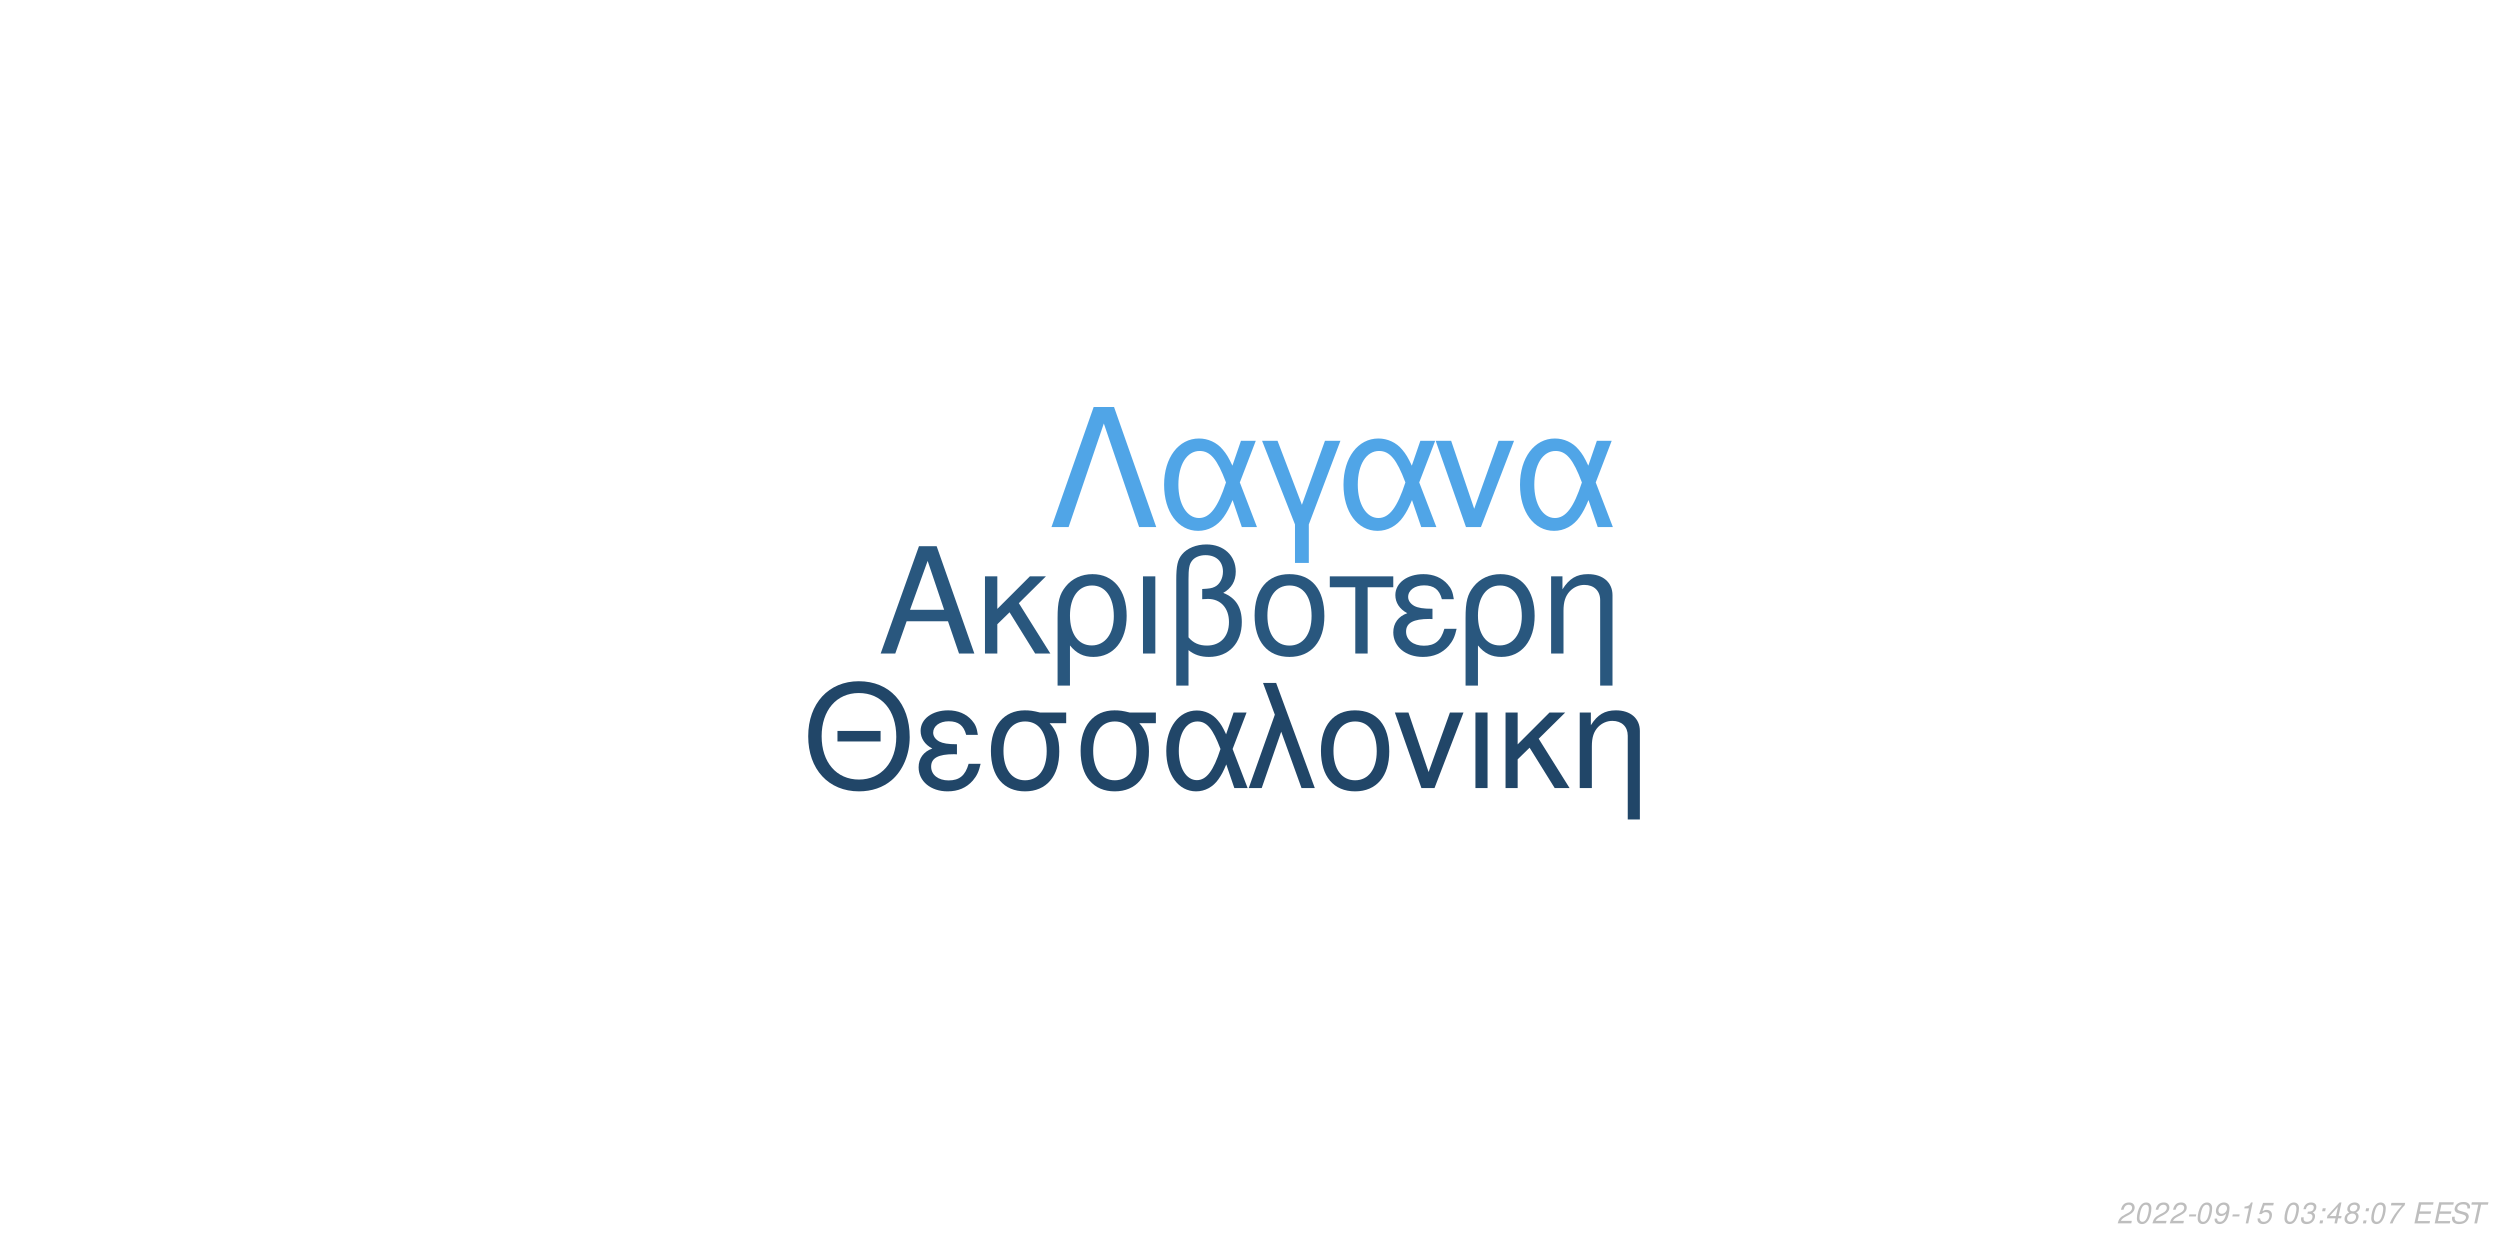
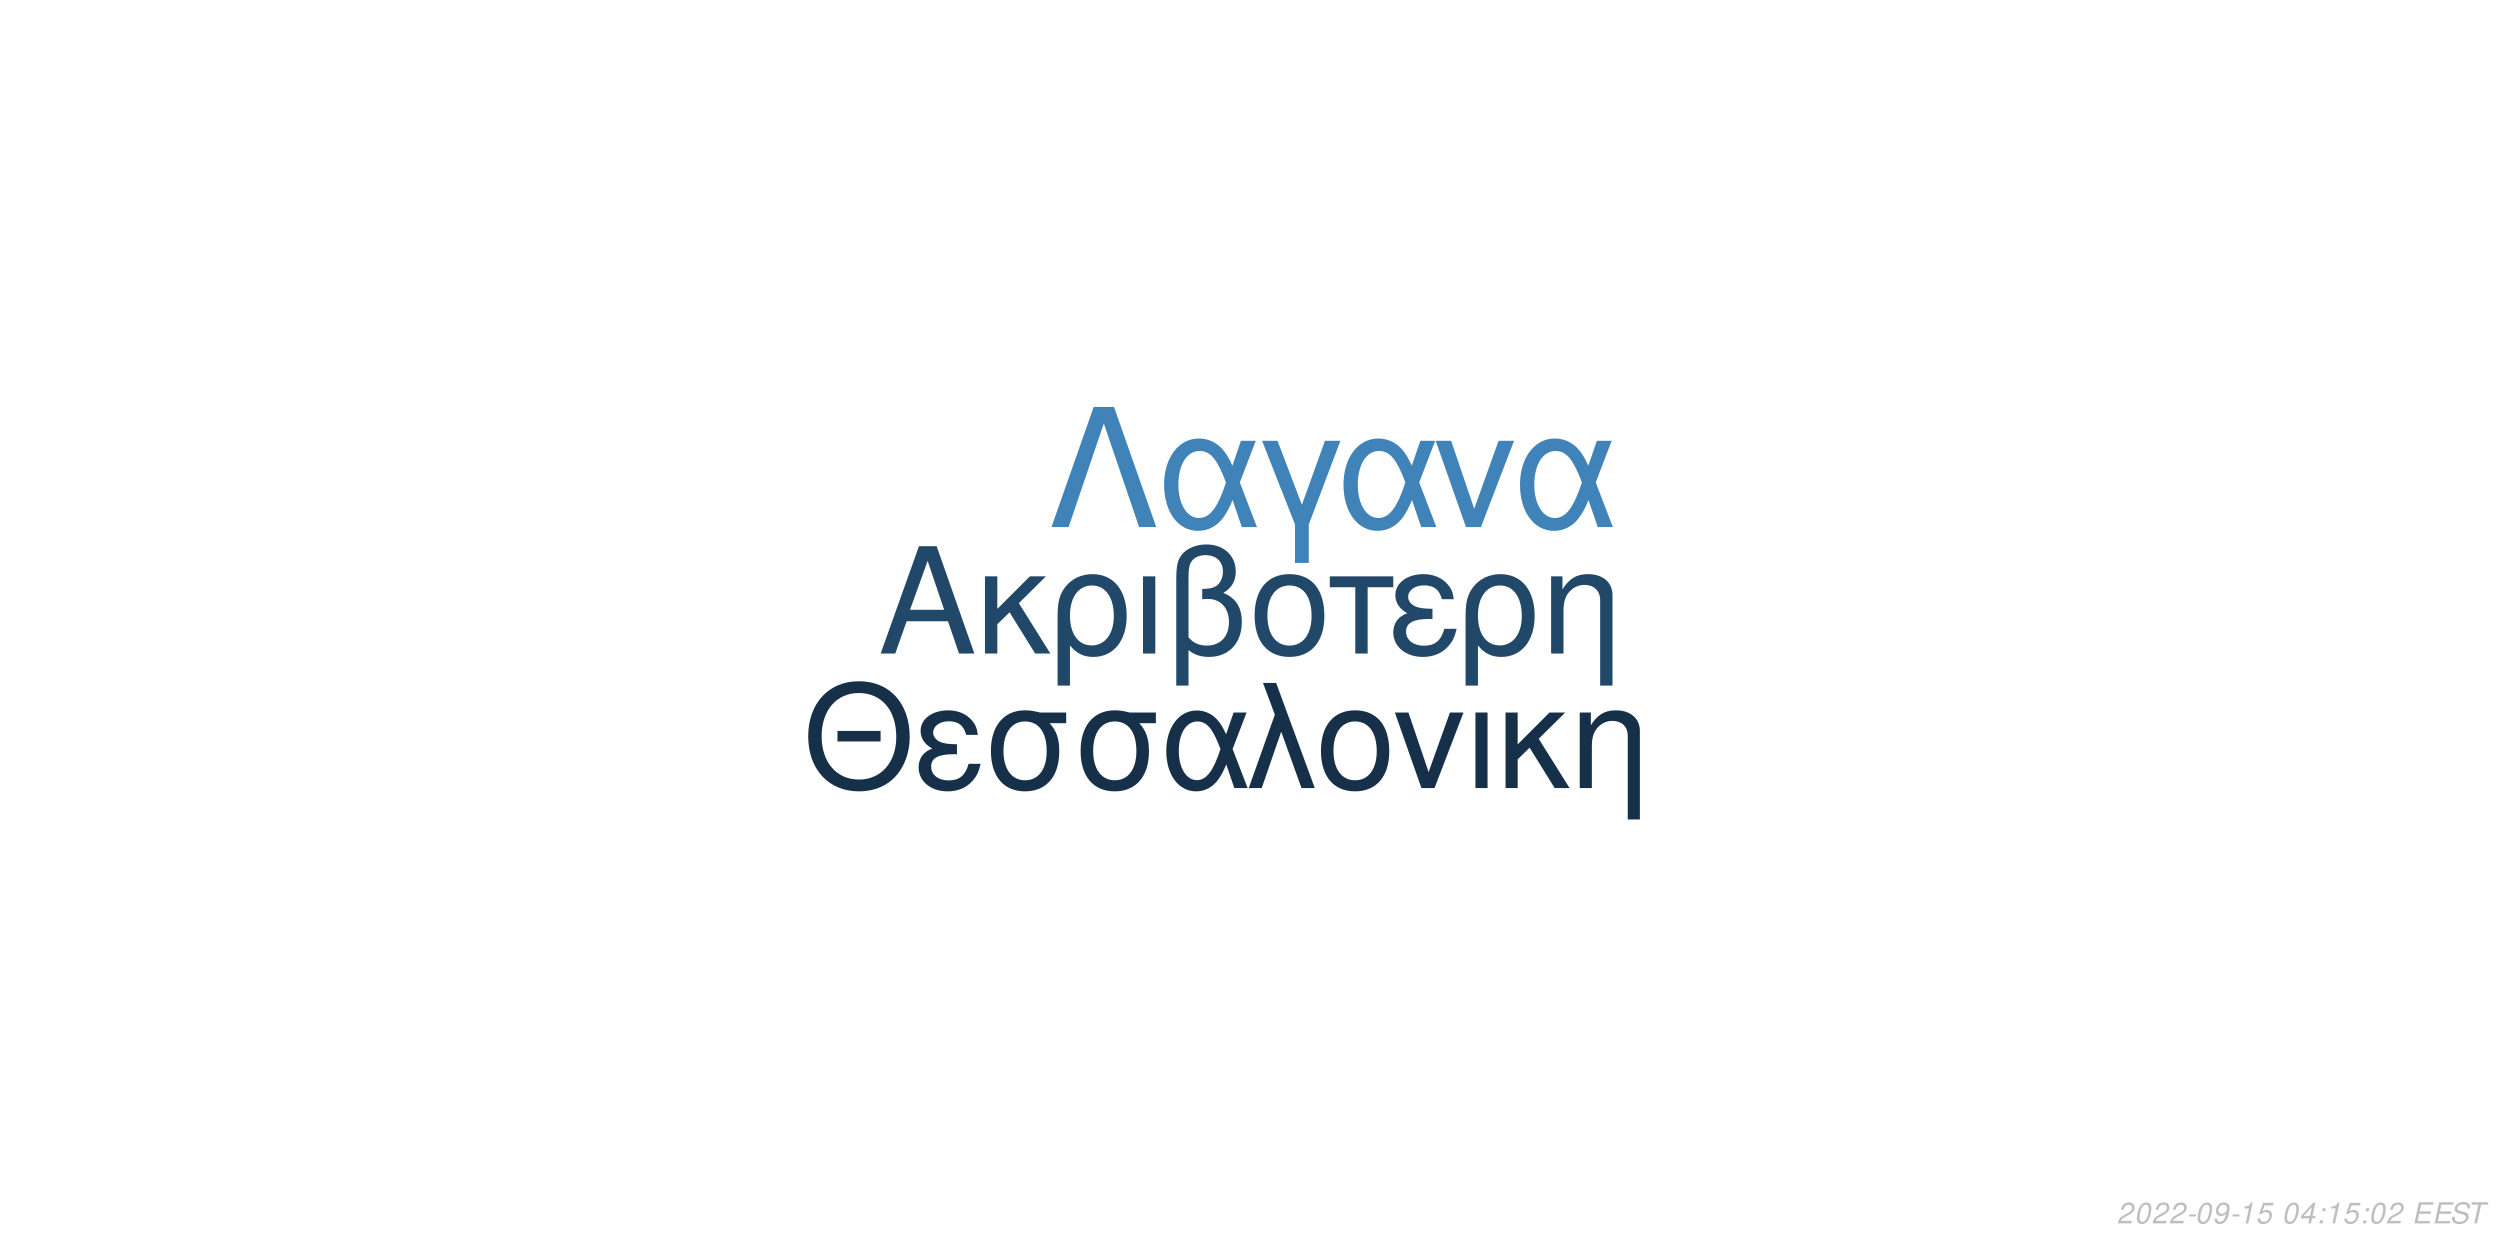
<svg xmlns="http://www.w3.org/2000/svg" xmlns:xlink="http://www.w3.org/1999/xlink" width="864pt" height="432pt" viewBox="0 0 864 432" version="1.1">
  <defs>
    <g>
      <symbol overflow="visible" id="glyph0-0">
        <path style="stroke:none;" d="" />
      </symbol>
      <symbol overflow="visible" id="glyph0-1">
        <path style="stroke:none;" d="M 24.125 -11.141 L 27.938 0 L 33.234 0 L 20.203 -37.094 L 14.094 -37.094 L 0.859 0 L 5.906 0 L 9.828 -11.141 Z M 22.797 -15.109 L 11 -15.109 L 17.094 -32.016 Z M 22.797 -15.109 " />
      </symbol>
      <symbol overflow="visible" id="glyph0-2">
        <path style="stroke:none;" d="M 7.172 -15.422 L 7.172 -26.672 L 2.906 -26.672 L 2.906 0 L 7.172 0 L 7.172 -10.125 L 11.406 -14.25 L 20.25 0 L 25.5 0 L 14.609 -17.406 L 23.969 -26.672 L 18.422 -26.672 Z M 7.172 -15.422 " />
      </symbol>
      <symbol overflow="visible" id="glyph0-3">
        <path style="stroke:none;" d="M 3 11.094 L 7.281 11.094 L 7.281 -2.797 C 9.516 -0.047 11.953 1.172 15.375 1.172 C 22.344 1.172 26.875 -4.422 26.875 -13.031 C 26.875 -21.891 22.297 -27.438 15.062 -27.438 C 11.297 -27.438 7.984 -25.906 5.797 -23.156 C 3.672 -20.516 3 -17.969 3 -12.359 Z M 14.906 -23.516 C 19.547 -23.516 22.438 -19.438 22.438 -12.922 C 22.438 -6.812 19.391 -2.797 14.812 -2.797 C 10.172 -2.797 7.281 -6.766 7.281 -13.125 C 7.281 -19.484 10.234 -23.516 14.906 -23.516 Z M 14.906 -23.516 " />
      </symbol>
      <symbol overflow="visible" id="glyph0-4">
        <path style="stroke:none;" d="M 3.516 0 L 7.781 0 L 7.781 -26.672 L 3.516 -26.672 Z M 3.516 0 " />
      </symbol>
      <symbol overflow="visible" id="glyph0-5">
        <path style="stroke:none;" d="M 4.016 11.094 L 8.25 11.094 L 8.25 -1.172 C 10.172 0.406 12.422 1.172 15.312 1.172 C 22.188 1.172 26.672 -3.609 26.672 -10.891 C 26.672 -15.984 24.578 -19.234 20.25 -20.969 C 23.109 -22.547 24.578 -25.031 24.578 -28.344 C 24.578 -33.844 20.406 -37.703 14.453 -37.703 C 10.938 -37.703 7.734 -36.391 6 -34.25 C 4.484 -32.422 4.016 -30.328 4.016 -25.391 Z M 8.25 -25.656 C 8.25 -29.359 8.5 -30.844 9.469 -32.062 C 10.375 -33.281 12.156 -34 14.094 -34 C 17.812 -34 20.156 -31.812 20.156 -28.297 C 20.156 -25.953 18.984 -23.812 17.297 -23.047 C 16.281 -22.547 15.469 -22.438 12.984 -22.297 L 12.984 -18.781 C 13.734 -18.828 14.344 -18.875 14.969 -18.875 C 19.344 -18.875 22.234 -15.719 22.234 -10.891 C 22.234 -5.906 19.281 -2.75 14.656 -2.75 C 11.953 -2.75 9.922 -3.609 8.25 -5.594 Z M 8.25 -25.656 " />
      </symbol>
      <symbol overflow="visible" id="glyph0-6">
        <path style="stroke:none;" d="M 14.094 -27.438 C 6.562 -27.438 2.094 -22.094 2.094 -13.125 C 2.094 -4.125 6.562 1.172 14.141 1.172 C 21.672 1.172 26.203 -4.172 26.203 -12.922 C 26.203 -22.188 21.828 -27.438 14.094 -27.438 Z M 14.141 -23.516 C 18.938 -23.516 21.781 -19.594 21.781 -12.984 C 21.781 -6.672 18.828 -2.75 14.141 -2.75 C 9.422 -2.75 6.516 -6.672 6.516 -13.125 C 6.516 -19.594 9.422 -23.516 14.141 -23.516 Z M 14.141 -23.516 " />
      </symbol>
      <symbol overflow="visible" id="glyph0-7">
        <path style="stroke:none;" d="M 7.891 0 L 12.156 0 L 12.156 -22.906 L 21.016 -22.906 L 21.016 -26.672 L -0.922 -26.672 L -0.922 -22.906 L 7.891 -22.906 Z M 7.891 0 " />
      </symbol>
      <symbol overflow="visible" id="glyph0-8">
        <path style="stroke:none;" d="M 14.562 -15.469 C 11.344 -15.469 9.562 -15.781 8.297 -16.438 C 6.922 -17.203 6.156 -18.328 6.156 -19.547 C 6.156 -21.891 8.453 -23.562 11.656 -23.562 C 15.062 -23.562 16.953 -22.094 17.812 -18.781 L 21.938 -18.781 C 21.578 -21.266 21.062 -22.5 19.797 -23.922 C 17.812 -26.203 14.906 -27.438 11.453 -27.438 C 5.797 -27.438 1.734 -24.375 1.734 -20.203 C 1.734 -17.609 3.156 -15.375 5.859 -13.938 C 2.797 -12.875 1.016 -10.484 1.016 -7.328 C 1.016 -2.391 5.297 1.172 11.25 1.172 C 14.969 1.172 17.906 -0.109 20.156 -2.641 C 21.578 -4.328 22.297 -5.797 22.906 -8.547 L 18.672 -8.547 C 17.5 -4.422 15.422 -2.703 11.609 -2.703 C 7.938 -2.703 5.438 -4.688 5.438 -7.578 C 5.438 -10.578 7.938 -11.953 13.484 -11.953 C 13.641 -11.953 14.094 -11.953 14.562 -11.906 Z M 14.562 -15.469 " />
      </symbol>
      <symbol overflow="visible" id="glyph0-9">
        <path style="stroke:none;" d="M 3.562 -26.672 L 3.562 0 L 7.844 0 L 7.844 -14.703 C 7.844 -17.906 8.5 -19.891 10.031 -21.531 C 11.406 -22.953 13.188 -23.719 15.062 -23.719 C 18.375 -23.719 20.516 -21.672 20.516 -18.469 L 20.516 11.094 L 24.781 11.094 L 24.781 -20.156 C 24.781 -24.578 21.469 -27.438 16.328 -27.438 C 12.359 -27.438 9.828 -25.906 7.484 -22.188 L 7.484 -26.672 Z M 3.562 -26.672 " />
      </symbol>
      <symbol overflow="visible" id="glyph1-0">
        <path style="stroke:none;" d="" />
      </symbol>
      <symbol overflow="visible" id="glyph1-1">
        <path style="stroke:none;" d="M 26.859 -19.734 L 11.953 -19.734 L 11.953 -16.094 L 26.859 -16.094 Z M 19.328 -36.922 C 8.922 -36.922 1.844 -29.25 1.844 -17.891 C 1.844 -6.484 8.875 1.141 19.391 1.141 C 23.812 1.141 27.703 -0.203 30.641 -2.688 C 34.578 -6.031 36.922 -11.656 36.922 -17.594 C 36.922 -29.297 30 -36.922 19.328 -36.922 Z M 19.328 -32.844 C 27.203 -32.844 32.281 -26.906 32.281 -17.688 C 32.281 -8.922 27.062 -2.938 19.391 -2.938 C 11.609 -2.938 6.484 -8.922 6.484 -17.891 C 6.484 -26.859 11.609 -32.844 19.328 -32.844 Z M 19.328 -32.844 " />
      </symbol>
      <symbol overflow="visible" id="glyph1-2">
        <path style="stroke:none;" d="M 14.25 -15.141 C 11.109 -15.141 9.375 -15.453 8.125 -16.094 C 6.781 -16.844 6.031 -17.938 6.031 -19.141 C 6.031 -21.422 8.266 -23.078 11.406 -23.078 C 14.75 -23.078 16.594 -21.625 17.438 -18.391 L 21.469 -18.391 C 21.125 -20.828 20.625 -22.031 19.391 -23.422 C 17.438 -25.656 14.594 -26.859 11.219 -26.859 C 5.688 -26.859 1.688 -23.875 1.688 -19.781 C 1.688 -17.234 3.094 -15.047 5.734 -13.656 C 2.734 -12.609 1 -10.266 1 -7.172 C 1 -2.344 5.188 1.141 11.016 1.141 C 14.656 1.141 17.547 -0.094 19.734 -2.594 C 21.125 -4.234 21.828 -5.688 22.422 -8.375 L 18.281 -8.375 C 17.141 -4.328 15.094 -2.641 11.359 -2.641 C 7.766 -2.641 5.328 -4.578 5.328 -7.422 C 5.328 -10.359 7.766 -11.703 13.203 -11.703 C 13.359 -11.703 13.797 -11.703 14.25 -11.656 Z M 14.25 -15.141 " />
      </symbol>
      <symbol overflow="visible" id="glyph1-3">
        <path style="stroke:none;" d="M 29 -26.109 L 19.938 -26.109 C 17.594 -26.703 16.438 -26.859 14.703 -26.859 C 7.469 -26.859 2.984 -21.469 2.984 -12.859 C 2.984 -4.031 7.375 1.141 14.797 1.141 C 22.172 1.141 26.609 -4.078 26.609 -12.656 C 26.609 -17.047 25.656 -19.828 23.266 -22.422 L 29 -22.422 Z M 14.797 -23.016 C 19.531 -23.016 22.266 -19.234 22.266 -12.75 C 22.266 -6.531 19.438 -2.688 14.797 -2.688 C 10.172 -2.688 7.328 -6.531 7.328 -12.859 C 7.328 -19.188 10.172 -23.016 14.797 -23.016 Z M 14.797 -23.016 " />
      </symbol>
      <symbol overflow="visible" id="glyph1-4">
        <path style="stroke:none;" d="M 29.344 -26.109 L 24.859 -26.109 L 22.266 -18.578 C 21.125 -21.031 20.484 -22.125 19.328 -23.469 C 17.547 -25.609 14.906 -26.812 12.156 -26.812 C 5.984 -26.812 1.594 -20.984 1.594 -12.812 C 1.594 -4.578 5.828 1.141 11.906 1.141 C 14.953 1.141 17.734 -0.344 19.625 -3.047 C 20.672 -4.531 21.281 -5.688 22.328 -8.172 L 25.109 0 L 29.703 0 L 24.516 -13.5 Z M 20.328 -13.5 C 17.891 -5.922 15.453 -2.734 12.156 -2.734 C 8.516 -2.734 5.922 -6.922 5.922 -12.812 C 5.922 -18.938 8.516 -23.016 12.359 -23.016 C 15.594 -23.016 17.688 -20.531 20.328 -13.5 Z M 20.328 -13.5 " />
      </symbol>
      <symbol overflow="visible" id="glyph1-5">
        <path style="stroke:none;" d="M 1.094 0 L 5.578 0 L 12.312 -19.484 L 19.328 0 L 23.922 0 L 10.562 -36.328 L 6.031 -36.328 L 10.109 -25.359 Z M 1.094 0 " />
      </symbol>
      <symbol overflow="visible" id="glyph1-6">
        <path style="stroke:none;" d="M 13.797 -26.859 C 6.422 -26.859 2.047 -21.625 2.047 -12.859 C 2.047 -4.031 6.422 1.141 13.859 1.141 C 21.234 1.141 25.656 -4.078 25.656 -12.656 C 25.656 -21.719 21.375 -26.859 13.797 -26.859 Z M 13.859 -23.016 C 18.531 -23.016 21.328 -19.188 21.328 -12.703 C 21.328 -6.531 18.438 -2.688 13.859 -2.688 C 9.219 -2.688 6.375 -6.531 6.375 -12.859 C 6.375 -19.188 9.219 -23.016 13.859 -23.016 Z M 13.859 -23.016 " />
      </symbol>
      <symbol overflow="visible" id="glyph1-7">
        <path style="stroke:none;" d="M 14.297 0 L 24.312 -26.109 L 19.625 -26.109 L 12.25 -5.531 L 5.281 -26.109 L 0.594 -26.109 L 9.766 0 Z M 14.297 0 " />
      </symbol>
      <symbol overflow="visible" id="glyph1-8">
        <path style="stroke:none;" d="M 3.438 0 L 7.625 0 L 7.625 -26.109 L 3.438 -26.109 Z M 3.438 0 " />
      </symbol>
      <symbol overflow="visible" id="glyph1-9">
        <path style="stroke:none;" d="M 7.031 -15.094 L 7.031 -26.109 L 2.844 -26.109 L 2.844 0 L 7.031 0 L 7.031 -9.922 L 11.156 -13.953 L 19.828 0 L 24.969 0 L 14.297 -17.047 L 23.469 -26.109 L 18.031 -26.109 Z M 7.031 -15.094 " />
      </symbol>
      <symbol overflow="visible" id="glyph1-10">
        <path style="stroke:none;" d="M 3.484 -26.109 L 3.484 0 L 7.672 0 L 7.672 -14.406 C 7.672 -17.547 8.328 -19.484 9.812 -21.078 C 11.156 -22.469 12.906 -23.219 14.75 -23.219 C 17.984 -23.219 20.078 -21.234 20.078 -18.094 L 20.078 10.859 L 24.266 10.859 L 24.266 -19.734 C 24.266 -24.062 21.031 -26.859 16 -26.859 C 12.109 -26.859 9.609 -25.359 7.328 -21.719 L 7.328 -26.109 Z M 3.484 -26.109 " />
      </symbol>
      <symbol overflow="visible" id="glyph2-0">
        <path style="stroke:none;" d="" />
      </symbol>
      <symbol overflow="visible" id="glyph2-1">
        <path style="stroke:none;" d="M 22.531 -41.484 L 15.484 -41.484 L 0.906 0 L 6.828 0 L 19 -35.797 L 31.188 0 L 37.109 0 Z M 22.531 -41.484 " />
      </symbol>
      <symbol overflow="visible" id="glyph2-2">
        <path style="stroke:none;" d="M 33.516 -29.812 L 28.391 -29.812 L 25.438 -21.219 C 24.125 -24.016 23.391 -25.266 22.078 -26.797 C 20.031 -29.25 17.016 -30.609 13.891 -30.609 C 6.828 -30.609 1.828 -23.953 1.828 -14.625 C 1.828 -5.234 6.656 1.312 13.594 1.312 C 17.078 1.312 20.266 -0.391 22.422 -3.469 C 23.609 -5.172 24.297 -6.484 25.5 -9.328 L 28.688 0 L 33.922 0 L 28 -15.422 Z M 23.219 -15.422 C 20.422 -6.766 17.641 -3.125 13.891 -3.125 C 9.734 -3.125 6.766 -7.906 6.766 -14.625 C 6.766 -21.625 9.734 -26.297 14.109 -26.297 C 17.812 -26.297 20.203 -23.453 23.219 -15.422 Z M 23.219 -15.422 " />
      </symbol>
      <symbol overflow="visible" id="glyph2-3">
        <path style="stroke:none;" d="M 12.062 12.406 L 16.844 12.406 L 16.844 -0.906 L 27.766 -29.812 L 22.422 -29.812 L 14.453 -7.688 L 6.031 -29.812 L 0.688 -29.812 L 12.062 -0.906 Z M 12.062 12.406 " />
      </symbol>
      <symbol overflow="visible" id="glyph2-4">
        <path style="stroke:none;" d="M 16.328 0 L 27.766 -29.812 L 22.422 -29.812 L 14 -6.312 L 6.031 -29.812 L 0.688 -29.812 L 11.156 0 Z M 16.328 0 " />
      </symbol>
      <symbol overflow="visible" id="glyph3-0">
        <path style="stroke:none;" d="" />
      </symbol>
      <symbol overflow="visible" id="glyph3-1">
        <path style="stroke:none;" d="M 5.234 -0.875 L 1.469 -0.875 C 1.641 -1.375 2.203 -1.891 3.109 -2.344 L 4.234 -2.938 C 5.562 -3.625 6.219 -4.469 6.219 -5.484 C 6.219 -5.938 6.062 -6.359 5.797 -6.656 C 5.469 -7.047 4.984 -7.234 4.312 -7.234 C 2.766 -7.234 1.891 -6.453 1.484 -4.734 L 2.375 -4.734 C 2.484 -5.188 2.609 -5.484 2.797 -5.75 C 3.094 -6.203 3.609 -6.453 4.188 -6.453 C 4.891 -6.453 5.344 -6.031 5.344 -5.375 C 5.344 -4.703 4.859 -4.094 4.016 -3.656 L 2.984 -3.125 C 1.234 -2.188 0.797 -1.656 0.344 -0.016 L 5.047 -0.016 Z M 5.234 -0.875 " />
      </symbol>
      <symbol overflow="visible" id="glyph3-2">
        <path style="stroke:none;" d="M 4.203 -7.234 C 3.375 -7.234 2.688 -6.812 2.125 -5.984 C 1.484 -5.047 0.984 -3.188 0.984 -1.734 C 0.984 -1.109 1.172 -0.562 1.484 -0.266 C 1.797 0.047 2.281 0.234 2.766 0.234 C 3.625 0.234 4.281 -0.156 4.859 -1.016 C 5.516 -1.953 6 -3.797 6 -5.266 C 6 -6.5 5.328 -7.234 4.203 -7.234 Z M 4.094 -6.453 C 4.734 -6.453 5.125 -5.984 5.125 -5.156 C 5.125 -4.203 4.781 -2.625 4.406 -1.812 C 3.984 -0.938 3.516 -0.547 2.875 -0.547 C 2.25 -0.547 1.875 -1.031 1.875 -1.828 C 1.875 -2.797 2.203 -4.344 2.594 -5.203 C 2.984 -6.047 3.453 -6.453 4.094 -6.453 Z M 4.094 -6.453 " />
      </symbol>
      <symbol overflow="visible" id="glyph3-3">
        <path style="stroke:none;" d="M 3.516 -3.125 L 1.125 -3.125 L 0.969 -2.406 L 3.359 -2.406 Z M 3.516 -3.125 " />
      </symbol>
      <symbol overflow="visible" id="glyph3-4">
        <path style="stroke:none;" d="M 0.844 -1.656 C 0.844 -1.547 0.844 -1.438 0.844 -1.375 C 0.844 -0.406 1.531 0.234 2.578 0.234 C 3.203 0.234 3.766 0.016 4.297 -0.438 C 4.938 -1 5.312 -1.656 5.594 -2.719 C 5.844 -3.672 6.016 -4.766 6.016 -5.375 C 6.016 -5.844 5.844 -6.328 5.547 -6.656 C 5.203 -7.031 4.703 -7.234 4.062 -7.234 C 2.516 -7.234 1.297 -5.938 1.297 -4.266 C 1.297 -3.203 1.984 -2.547 3.047 -2.547 C 3.484 -2.547 3.953 -2.672 4.281 -2.891 C 4.406 -2.984 4.547 -3.078 4.828 -3.344 C 4.438 -1.484 3.703 -0.547 2.703 -0.547 C 2.109 -0.547 1.719 -0.938 1.719 -1.547 L 1.719 -1.656 Z M 3.953 -6.453 C 4.625 -6.453 5.141 -5.953 5.141 -5.281 C 5.141 -4.188 4.312 -3.312 3.297 -3.312 C 2.594 -3.312 2.172 -3.734 2.172 -4.453 C 2.172 -5.562 2.984 -6.453 3.953 -6.453 Z M 3.953 -6.453 " />
      </symbol>
      <symbol overflow="visible" id="glyph3-5">
        <path style="stroke:none;" d="M 3.703 -5.188 L 2.594 0 L 3.469 0 L 5.016 -7.234 L 4.438 -7.234 C 3.906 -6.156 3.688 -6.016 2.234 -5.812 L 2.109 -5.188 Z M 3.703 -5.188 " />
      </symbol>
      <symbol overflow="visible" id="glyph3-6">
        <path style="stroke:none;" d="M 6.297 -7.094 L 2.594 -7.094 L 1.234 -3.234 L 2.047 -3.234 C 2.656 -3.766 2.938 -3.906 3.531 -3.906 C 4.328 -3.906 4.797 -3.453 4.797 -2.688 C 4.797 -1.438 3.969 -0.547 2.828 -0.547 C 2.031 -0.547 1.609 -0.938 1.578 -1.734 L 0.703 -1.734 L 0.703 -1.516 C 0.703 -0.938 0.844 -0.547 1.188 -0.266 C 1.562 0.062 2.078 0.234 2.703 0.234 C 3.656 0.234 4.391 -0.156 4.984 -0.922 C 5.422 -1.5 5.672 -2.234 5.672 -2.953 C 5.672 -4 4.938 -4.672 3.812 -4.672 C 3.328 -4.672 2.906 -4.547 2.406 -4.234 L 3.109 -6.219 L 6.109 -6.219 Z M 6.297 -7.094 " />
      </symbol>
      <symbol overflow="visible" id="glyph3-7">
        <path style="stroke:none;" d="" />
      </symbol>
      <symbol overflow="visible" id="glyph3-8">
-         <path style="stroke:none;" d="M 2.922 -3.312 C 3.125 -3.344 3.234 -3.344 3.375 -3.344 C 4.203 -3.344 4.688 -3 4.688 -2.406 C 4.688 -1.312 3.906 -0.547 2.781 -0.547 C 2.047 -0.547 1.594 -0.938 1.594 -1.562 C 1.594 -1.719 1.609 -1.844 1.656 -2.094 L 0.766 -2.094 C 0.734 -1.797 0.719 -1.641 0.719 -1.469 C 0.719 -0.375 1.406 0.234 2.641 0.234 C 3.547 0.234 4.297 -0.078 4.812 -0.656 C 5.266 -1.156 5.562 -1.875 5.562 -2.547 C 5.562 -3.125 5.344 -3.453 4.797 -3.734 C 5.641 -4.234 6.016 -4.844 6.016 -5.734 C 6.016 -6.656 5.312 -7.234 4.203 -7.234 C 3.375 -7.234 2.672 -6.938 2.188 -6.375 C 1.891 -6.031 1.703 -5.641 1.516 -4.906 L 2.391 -4.906 C 2.5 -5.359 2.594 -5.594 2.734 -5.812 C 3.047 -6.234 3.516 -6.453 4.078 -6.453 C 4.734 -6.453 5.141 -6.125 5.141 -5.578 C 5.141 -5.188 5.016 -4.797 4.797 -4.547 C 4.516 -4.234 4 -4.062 3.266 -4.062 L 3.078 -4.062 Z M 2.922 -3.312 " />
+         <path style="stroke:none;" d="M 3.625 -1.75 L 3.266 0 L 4.141 0 L 4.516 -1.75 L 5.562 -1.75 L 5.734 -2.531 L 4.688 -2.531 L 5.688 -7.234 L 5.016 -7.234 L 0.844 -2.672 L 0.641 -1.75 Z M 3.797 -2.531 L 1.594 -2.531 L 4.469 -5.703 Z M 3.797 -2.531 " />
      </symbol>
      <symbol overflow="visible" id="glyph3-9">
        <path style="stroke:none;" d="M 2.359 -1.031 L 1.312 -1.031 L 1.094 0 L 2.141 0 Z M 3.266 -5.234 L 2.219 -5.234 L 2 -4.203 L 3.047 -4.203 Z M 3.266 -5.234 " />
      </symbol>
      <symbol overflow="visible" id="glyph3-10">
-         <path style="stroke:none;" d="M 3.625 -1.75 L 3.266 0 L 4.141 0 L 4.516 -1.75 L 5.562 -1.75 L 5.734 -2.531 L 4.688 -2.531 L 5.688 -7.234 L 5.016 -7.234 L 0.844 -2.672 L 0.641 -1.75 Z M 3.797 -2.531 L 1.594 -2.531 L 4.469 -5.703 Z M 3.797 -2.531 " />
+         <path style="stroke:none;" d="M 2.547 -3.312 L 6.5 -3.312 L 6.688 -4.141 L 2.719 -4.141 L 3.219 -6.469 L 7.344 -6.469 L 7.516 -7.297 L 2.453 -7.297 L 0.906 0 L 6.125 0 L 6.297 -0.812 L 2.016 -0.812 Z M 2.547 -3.312 " />
      </symbol>
      <symbol overflow="visible" id="glyph3-11">
-         <path style="stroke:none;" d="M 4.766 -3.797 C 5.078 -3.969 5.234 -4.078 5.438 -4.234 C 5.812 -4.594 6.062 -5.172 6.062 -5.734 C 6.062 -6.625 5.344 -7.234 4.266 -7.234 C 2.812 -7.234 1.703 -6.219 1.703 -4.875 C 1.703 -4.406 1.875 -4.125 2.359 -3.812 C 1.297 -3.312 0.75 -2.516 0.75 -1.469 C 0.75 -0.438 1.547 0.234 2.812 0.234 C 3.656 0.234 4.359 -0.094 4.938 -0.734 C 5.359 -1.234 5.609 -1.859 5.609 -2.438 C 5.609 -3.047 5.312 -3.516 4.766 -3.797 Z M 4.109 -6.453 C 4.797 -6.453 5.188 -6.125 5.188 -5.578 C 5.188 -5.266 5.062 -4.922 4.859 -4.672 C 4.562 -4.312 4.188 -4.156 3.656 -4.156 C 2.984 -4.156 2.594 -4.453 2.594 -4.984 C 2.594 -5.859 3.203 -6.453 4.109 -6.453 Z M 3.453 -3.406 C 4.234 -3.406 4.734 -2.984 4.734 -2.312 C 4.734 -1.312 3.922 -0.547 2.875 -0.547 C 2.125 -0.547 1.625 -0.969 1.625 -1.625 C 1.625 -2.609 2.438 -3.406 3.453 -3.406 Z M 3.453 -3.406 " />
+         <path style="stroke:none;" d="M 7.062 -5.156 C 7.125 -5.438 7.141 -5.562 7.141 -5.703 C 7.141 -6.156 6.938 -6.594 6.594 -6.891 C 6.188 -7.25 5.656 -7.406 4.875 -7.406 C 3.844 -7.406 3.047 -7.125 2.5 -6.562 C 2.094 -6.141 1.781 -5.438 1.781 -4.922 C 1.781 -4.297 2.219 -3.766 2.891 -3.562 L 4.594 -3.094 C 5.406 -2.859 5.734 -2.578 5.734 -2.094 C 5.734 -1.781 5.547 -1.406 5.266 -1.141 C 4.844 -0.766 4.266 -0.578 3.453 -0.578 C 2.328 -0.578 1.812 -0.984 1.812 -1.906 C 1.812 -2.047 1.812 -2.125 1.844 -2.312 L 0.984 -2.312 C 0.906 -2.062 0.891 -1.906 0.891 -1.688 C 0.891 -0.484 1.797 0.234 3.297 0.234 C 4.359 0.234 5.234 -0.062 5.812 -0.609 C 6.344 -1.078 6.688 -1.797 6.688 -2.375 C 6.688 -2.641 6.609 -2.906 6.453 -3.156 C 6.234 -3.5 5.938 -3.703 5.469 -3.828 L 3.75 -4.312 C 2.984 -4.547 2.734 -4.734 2.734 -5.188 C 2.734 -5.547 2.875 -5.844 3.188 -6.109 C 3.547 -6.438 4.031 -6.594 4.703 -6.594 C 5.266 -6.594 5.688 -6.484 5.906 -6.297 C 6.094 -6.125 6.219 -5.797 6.219 -5.516 C 6.219 -5.422 6.203 -5.344 6.188 -5.156 Z M 7.062 -5.156 " />
      </symbol>
      <symbol overflow="visible" id="glyph3-12">
-         <path style="stroke:none;" d="M 6.703 -7.094 L 1.953 -7.094 L 1.766 -6.219 L 5.594 -6.219 C 3.344 -3.688 2.266 -2.109 1.375 0 L 2.344 0 C 3.031 -1.906 4.828 -4.594 6.547 -6.281 Z M 6.703 -7.094 " />
-       </symbol>
-       <symbol overflow="visible" id="glyph3-13">
-         <path style="stroke:none;" d="M 2.547 -3.312 L 6.5 -3.312 L 6.688 -4.141 L 2.719 -4.141 L 3.219 -6.469 L 7.344 -6.469 L 7.516 -7.297 L 2.453 -7.297 L 0.906 0 L 6.125 0 L 6.297 -0.812 L 2.016 -0.812 Z M 2.547 -3.312 " />
-       </symbol>
-       <symbol overflow="visible" id="glyph3-14">
-         <path style="stroke:none;" d="M 7.062 -5.156 C 7.125 -5.438 7.141 -5.562 7.141 -5.703 C 7.141 -6.156 6.938 -6.594 6.594 -6.891 C 6.188 -7.25 5.656 -7.406 4.875 -7.406 C 3.844 -7.406 3.047 -7.125 2.5 -6.562 C 2.094 -6.141 1.781 -5.438 1.781 -4.922 C 1.781 -4.297 2.219 -3.766 2.891 -3.562 L 4.594 -3.094 C 5.406 -2.859 5.734 -2.578 5.734 -2.094 C 5.734 -1.781 5.547 -1.406 5.266 -1.141 C 4.844 -0.766 4.266 -0.578 3.453 -0.578 C 2.328 -0.578 1.812 -0.984 1.812 -1.906 C 1.812 -2.047 1.812 -2.125 1.844 -2.312 L 0.984 -2.312 C 0.906 -2.062 0.891 -1.906 0.891 -1.688 C 0.891 -0.484 1.797 0.234 3.297 0.234 C 4.359 0.234 5.234 -0.062 5.812 -0.609 C 6.344 -1.078 6.688 -1.797 6.688 -2.375 C 6.688 -2.641 6.609 -2.906 6.453 -3.156 C 6.234 -3.5 5.938 -3.703 5.469 -3.828 L 3.75 -4.312 C 2.984 -4.547 2.734 -4.734 2.734 -5.188 C 2.734 -5.547 2.875 -5.844 3.188 -6.109 C 3.547 -6.438 4.031 -6.594 4.703 -6.594 C 5.266 -6.594 5.688 -6.484 5.906 -6.297 C 6.094 -6.125 6.219 -5.797 6.219 -5.516 C 6.219 -5.422 6.203 -5.344 6.188 -5.156 Z M 7.062 -5.156 " />
-       </symbol>
-       <symbol overflow="visible" id="glyph3-15">
        <path style="stroke:none;" d="M 4.938 -6.469 L 7.312 -6.469 L 7.484 -7.297 L 1.75 -7.297 L 1.578 -6.469 L 3.984 -6.469 L 2.609 0 L 3.547 0 Z M 4.938 -6.469 " />
      </symbol>
    </g>
  </defs>
  <g id="surface1">
    <rect x="0" y="0" width="864" height="432" style="fill:rgb(100%,100%,100%);fill-opacity:1;stroke:none;" />
-     <g style="fill:rgb(16.078%,34.118%,49.412%);fill-opacity:1;">
+     <g style="fill:rgb(12.941%,27.843%,41.176%);fill-opacity:1;">
      <use xlink:href="#glyph0-1" x="303.5" y="225.861" />
      <use xlink:href="#glyph0-2" x="337.5" y="225.861" />
      <use xlink:href="#glyph0-3" x="362.5" y="225.861" />
      <use xlink:href="#glyph0-4" x="391.5" y="225.861" />
      <use xlink:href="#glyph0-5" x="402.5" y="225.861" />
      <use xlink:href="#glyph0-6" x="431.5" y="225.861" />
      <use xlink:href="#glyph0-7" x="460.5" y="225.861" />
      <use xlink:href="#glyph0-8" x="480.5" y="225.861" />
      <use xlink:href="#glyph0-3" x="503.5" y="225.861" />
      <use xlink:href="#glyph0-9" x="532.5" y="225.861" />
    </g>
-     <g style="fill:rgb(12.941%,27.451%,40.784%);fill-opacity:1;">
+     <g style="fill:rgb(8.627%,18.824%,29.02%);fill-opacity:1;">
      <use xlink:href="#glyph1-1" x="277.473" y="272.354" />
      <use xlink:href="#glyph1-2" x="316.473" y="272.354" />
      <use xlink:href="#glyph1-3" x="339.473" y="272.354" />
      <use xlink:href="#glyph1-3" x="370.473" y="272.354" />
      <use xlink:href="#glyph1-4" x="401.473" y="272.354" />
      <use xlink:href="#glyph1-5" x="430.473" y="272.354" />
      <use xlink:href="#glyph1-6" x="454.473" y="272.354" />
      <use xlink:href="#glyph1-7" x="481.473" y="272.354" />
      <use xlink:href="#glyph1-8" x="506.473" y="272.354" />
      <use xlink:href="#glyph1-9" x="517.473" y="272.354" />
      <use xlink:href="#glyph1-10" x="542.473" y="272.354" />
    </g>
-     <g style="fill:rgb(31.373%,64.706%,90.588%);fill-opacity:1;">
+     <g style="fill:rgb(24.706%,51.373%,72.549%);fill-opacity:1;">
      <use xlink:href="#glyph2-1" x="362.484" y="182.152" />
      <use xlink:href="#glyph2-2" x="400.484" y="182.152" />
      <use xlink:href="#glyph2-3" x="435.484" y="182.152" />
      <use xlink:href="#glyph2-2" x="462.484" y="182.152" />
      <use xlink:href="#glyph2-4" x="495.484" y="182.152" />
      <use xlink:href="#glyph2-2" x="523.484" y="182.152" />
    </g>
    <g style="fill:rgb(74.51%,74.51%,74.51%);fill-opacity:1;">
      <use xlink:href="#glyph3-1" x="731.52" y="422.81" />
      <use xlink:href="#glyph3-2" x="737.52" y="422.81" />
      <use xlink:href="#glyph3-1" x="743.52" y="422.81" />
      <use xlink:href="#glyph3-1" x="749.52" y="422.81" />
      <use xlink:href="#glyph3-3" x="755.52" y="422.81" />
      <use xlink:href="#glyph3-2" x="758.52" y="422.81" />
      <use xlink:href="#glyph3-4" x="764.52" y="422.81" />
      <use xlink:href="#glyph3-3" x="770.52" y="422.81" />
      <use xlink:href="#glyph3-5" x="773.52" y="422.81" />
      <use xlink:href="#glyph3-6" x="779.52" y="422.81" />
      <use xlink:href="#glyph3-7" x="785.52" y="422.81" />
      <use xlink:href="#glyph3-2" x="788.52" y="422.81" />
      <use xlink:href="#glyph3-8" x="794.52" y="422.81" />
      <use xlink:href="#glyph3-9" x="800.52" y="422.81" />
-       <use xlink:href="#glyph3-10" x="803.52" y="422.81" />
-       <use xlink:href="#glyph3-11" x="809.52" y="422.81" />
+       <use xlink:href="#glyph3-5" x="803.52" y="422.81" />
+       <use xlink:href="#glyph3-6" x="809.52" y="422.81" />
      <use xlink:href="#glyph3-9" x="815.52" y="422.81" />
      <use xlink:href="#glyph3-2" x="818.52" y="422.81" />
-       <use xlink:href="#glyph3-12" x="824.52" y="422.81" />
+       <use xlink:href="#glyph3-1" x="824.52" y="422.81" />
      <use xlink:href="#glyph3-7" x="830.52" y="422.81" />
-       <use xlink:href="#glyph3-13" x="833.52" y="422.81" />
-       <use xlink:href="#glyph3-13" x="840.52" y="422.81" />
-       <use xlink:href="#glyph3-14" x="846.52" y="422.81" />
-       <use xlink:href="#glyph3-15" x="852.52" y="422.81" />
+       <use xlink:href="#glyph3-10" x="833.52" y="422.81" />
+       <use xlink:href="#glyph3-10" x="840.52" y="422.81" />
+       <use xlink:href="#glyph3-11" x="846.52" y="422.81" />
+       <use xlink:href="#glyph3-12" x="852.52" y="422.81" />
    </g>
  </g>
</svg>
